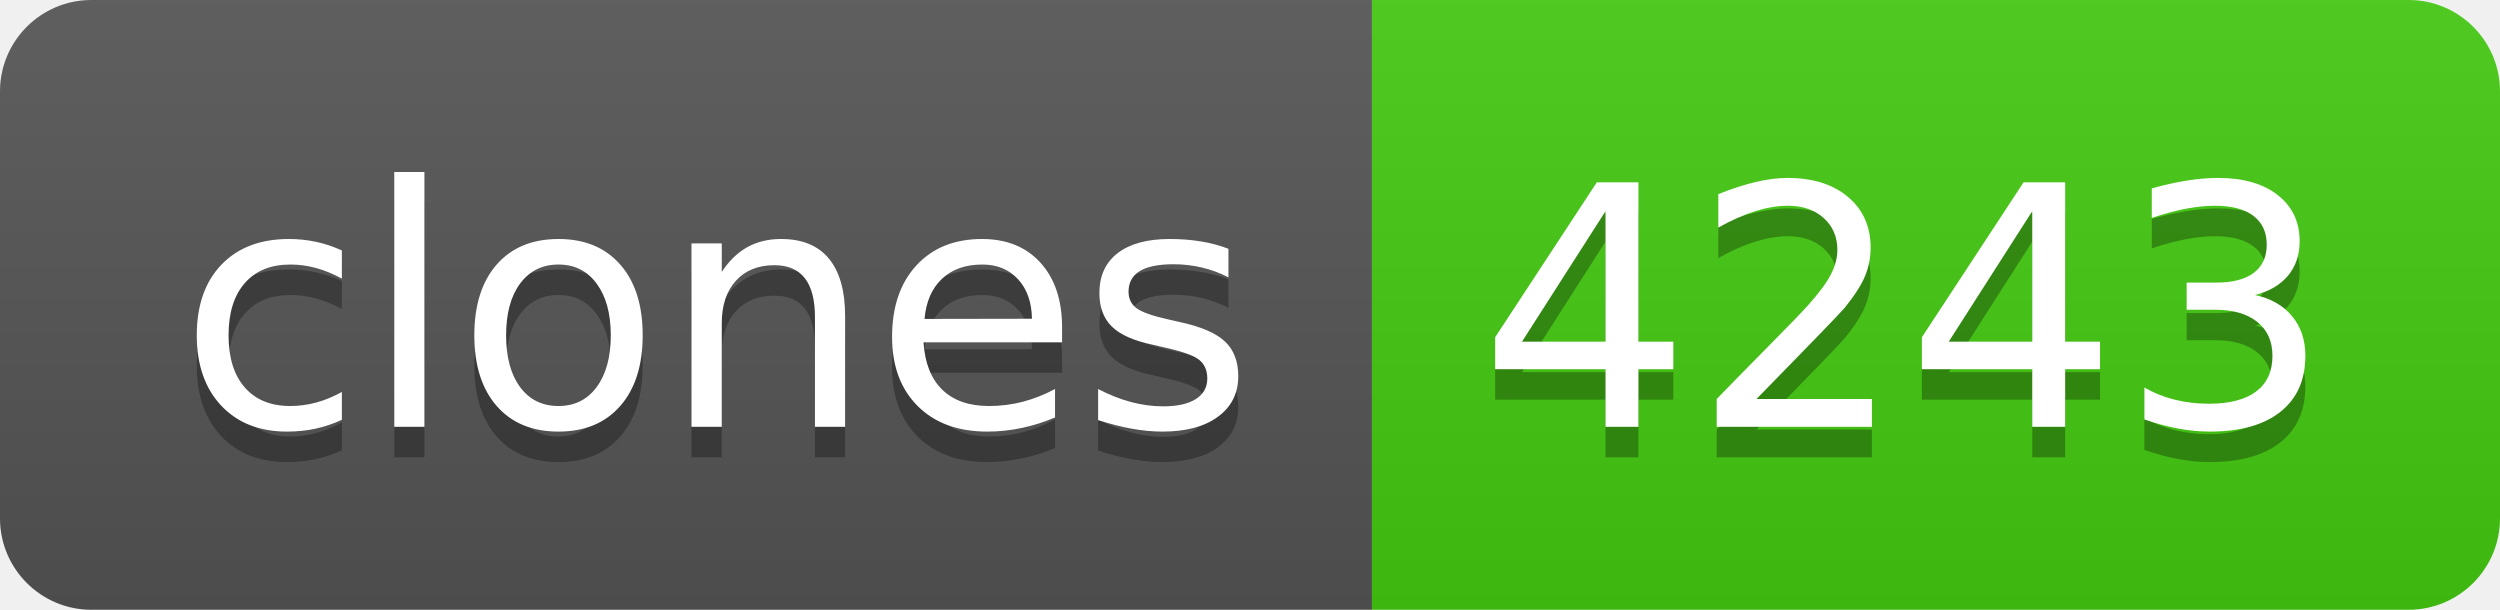
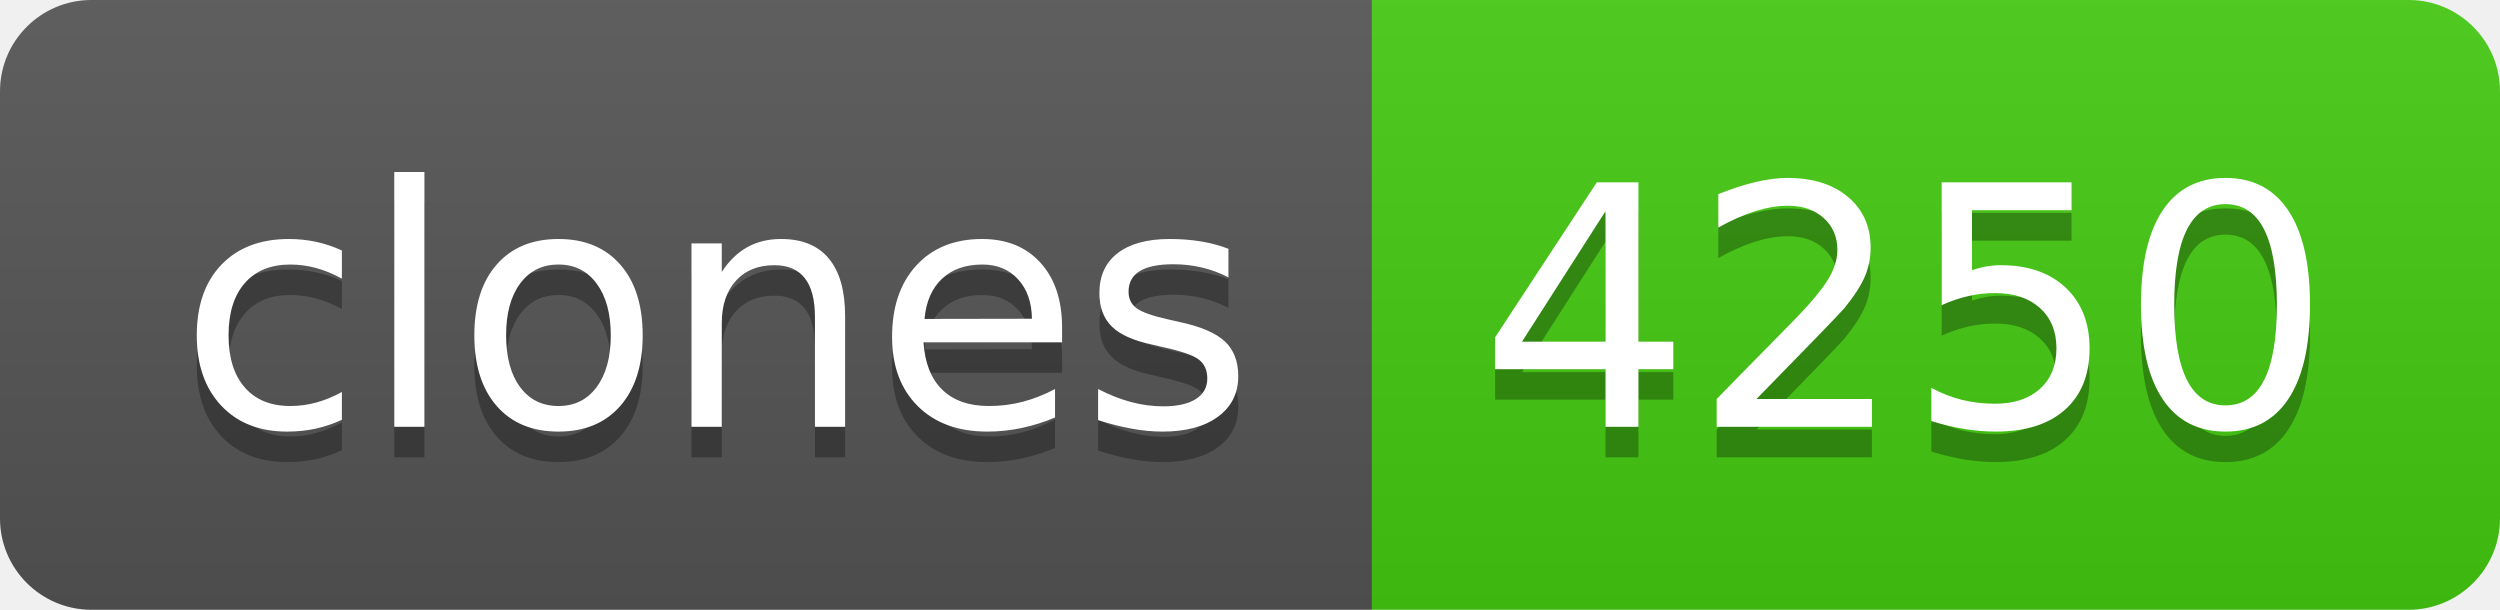
- <svg xmlns="http://www.w3.org/2000/svg" width="82" height="20" role="img" aria-label="clones: 4243">
+ <svg xmlns="http://www.w3.org/2000/svg" width="82" height="20" role="img" aria-label="clones: 4250">
  <linearGradient id="s" x2="0" y2="100%">
    <stop offset="0" stop-color="#bbb" stop-opacity=".1" />
    <stop offset="1" stop-opacity=".1" />
  </linearGradient>
  <clipPath id="r">
    <rect width="82" height="20" rx="3" fill="#fff" />
  </clipPath>
  <g clip-path="url(#r)">
    <rect width="45" height="20" fill="#555" />
    <rect x="45" width="37" height="20" fill="#4c1" />
    <rect width="82" height="20" fill="url(#s)" />
  </g>
  <g fill="#fff" text-anchor="middle" font-family="Verdana,Geneva,DejaVu Sans,sans-serif" text-rendering="geometricPrecision" font-size="110">
    <text aria-hidden="true" x="235" y="150" fill="#010101" fill-opacity=".3" transform="scale(.1)" textLength="350">clones</text>
    <text x="235" y="140" transform="scale(.1)" fill="#fff" textLength="350">clones</text>
-     <text aria-hidden="true" x="625" y="150" fill="#010101" fill-opacity=".3" transform="scale(.1)" textLength="270">4243</text>
-     <text x="625" y="140" transform="scale(.1)" fill="#fff" textLength="270">4243</text>
+     <text aria-hidden="true" x="625" y="150" fill="#010101" fill-opacity=".3" transform="scale(.1)" textLength="270">4250</text>
+     <text x="625" y="140" transform="scale(.1)" fill="#fff" textLength="270">4250</text>
  </g>
</svg>
